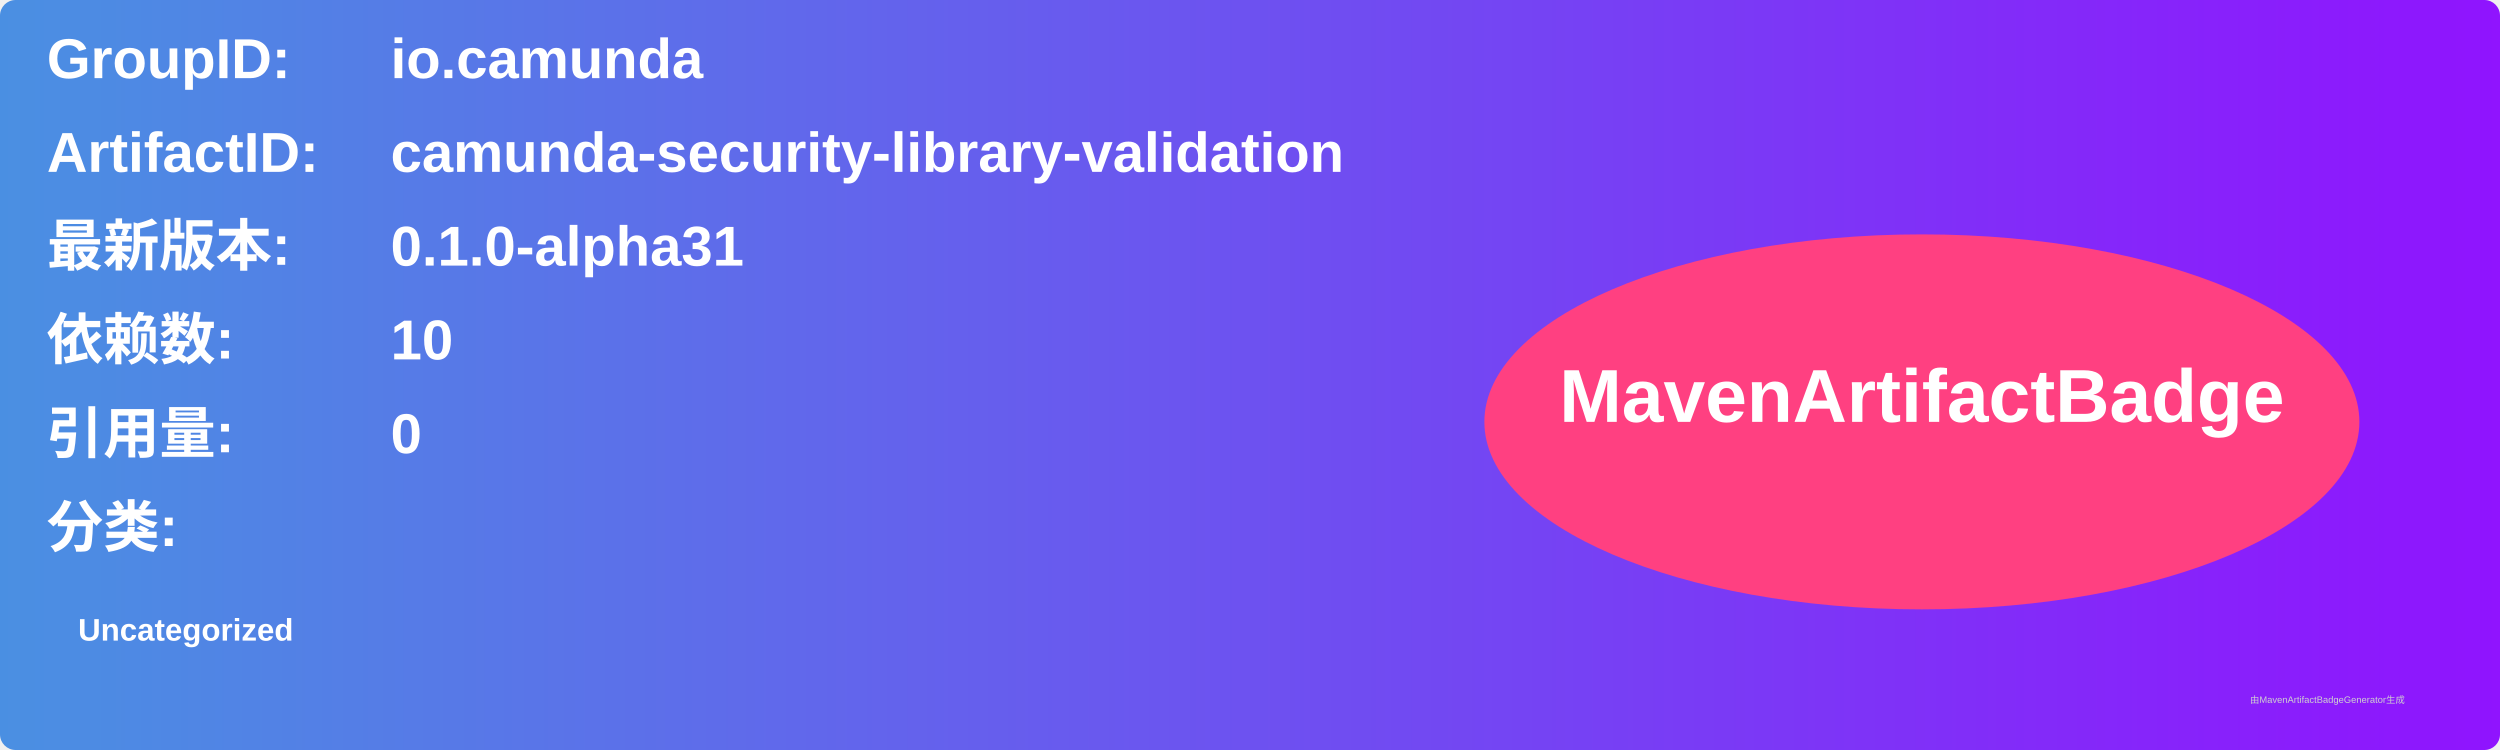
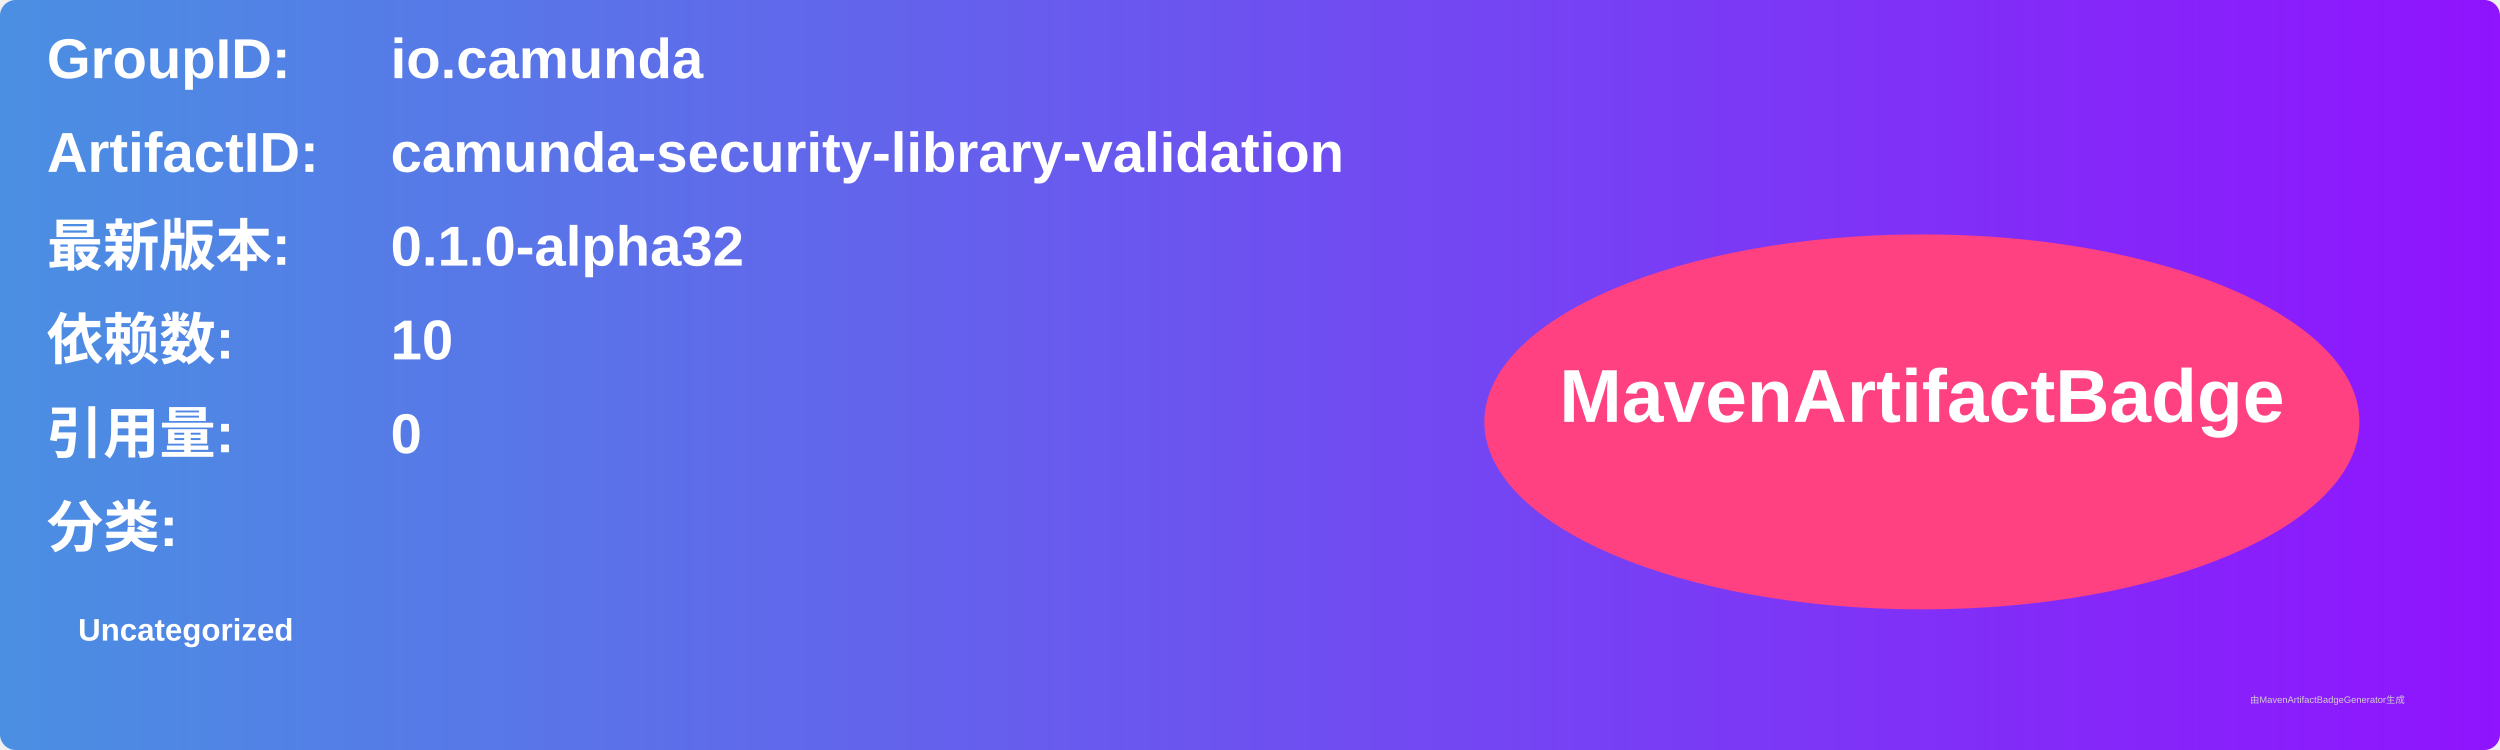
<svg xmlns="http://www.w3.org/2000/svg" width="800" height="240" viewBox="0 0 800 240">
  <linearGradient id="grad" x1="0%" y1="0%" x2="100%" y2="0%">
    <stop offset="0%" stop-color="#4a90e2" />
    <stop offset="100%" stop-color="#9013fe" />
  </linearGradient>
  <rect width="100%" height="100%" rx="5" ry="5" fill="url(#grad)" />
  <g transform="translate(15, 15)">
    <text x="0" y="10" font-family="Arial" font-size="18" fill="white" font-weight="bold" width="260">GroupID:</text>
    <text x="110" y="10" font-family="Arial" font-size="18" fill="white" font-weight="bold" width="460">io.camunda</text>
    <text x="0" y="40" font-family="Arial" font-size="18" fill="white" font-weight="bold" width="260">ArtifactID:</text>
    <text x="110" y="40" font-family="Arial" font-size="18" fill="white" font-weight="bold" width="460">camunda-security-library-validation</text>
    <text x="0" y="70" font-family="Arial" font-size="18" fill="white" font-weight="bold">最新版本:</text>
    <text x="110" y="70" font-family="Arial" font-size="18" fill="white" font-weight="bold">
-       <tspan font-weight="bold">0.1.0-alpha31</tspan>
+       <tspan font-weight="bold">0.1.0-alpha32</tspan>
    </text>
    <text x="0" y="100" font-family="Arial" font-size="18" fill="white" font-weight="bold">依赖数: </text>
    <text x="110" y="100" font-family="Arial" font-size="18" fill="white">
      <tspan font-weight="bold">10</tspan>
    </text>
    <text x="0" y="130" font-family="Arial" font-size="18" fill="white" font-weight="bold">引用量: </text>
    <text x="110" y="130" font-family="Arial" font-size="18" fill="white">
      <tspan font-weight="bold">0</tspan>
    </text>
    <text x="0" y="160" font-family="Arial" font-size="18" fill="white" font-weight="bold">分类:</text>
    <text x="10" y="190" font-family="Arial" font-size="10" fill="white">
      <tspan font-weight="bold">Uncategorized</tspan>
    </text>
    <ellipse cx="600" cy="120" rx="140" ry="60" fill="#ff4081" />
    <text x="600" y="120" text-anchor="middle" font-family="Arial" font-size="24" fill="white" font-weight="bold">MavenArtifactBadge</text>
  </g>
  <text x="720" y="225" font-family="Arial" font-size="3" fill="#d0d0d0">由MavenArtifactBadgeGenerator生成</text>
</svg>
